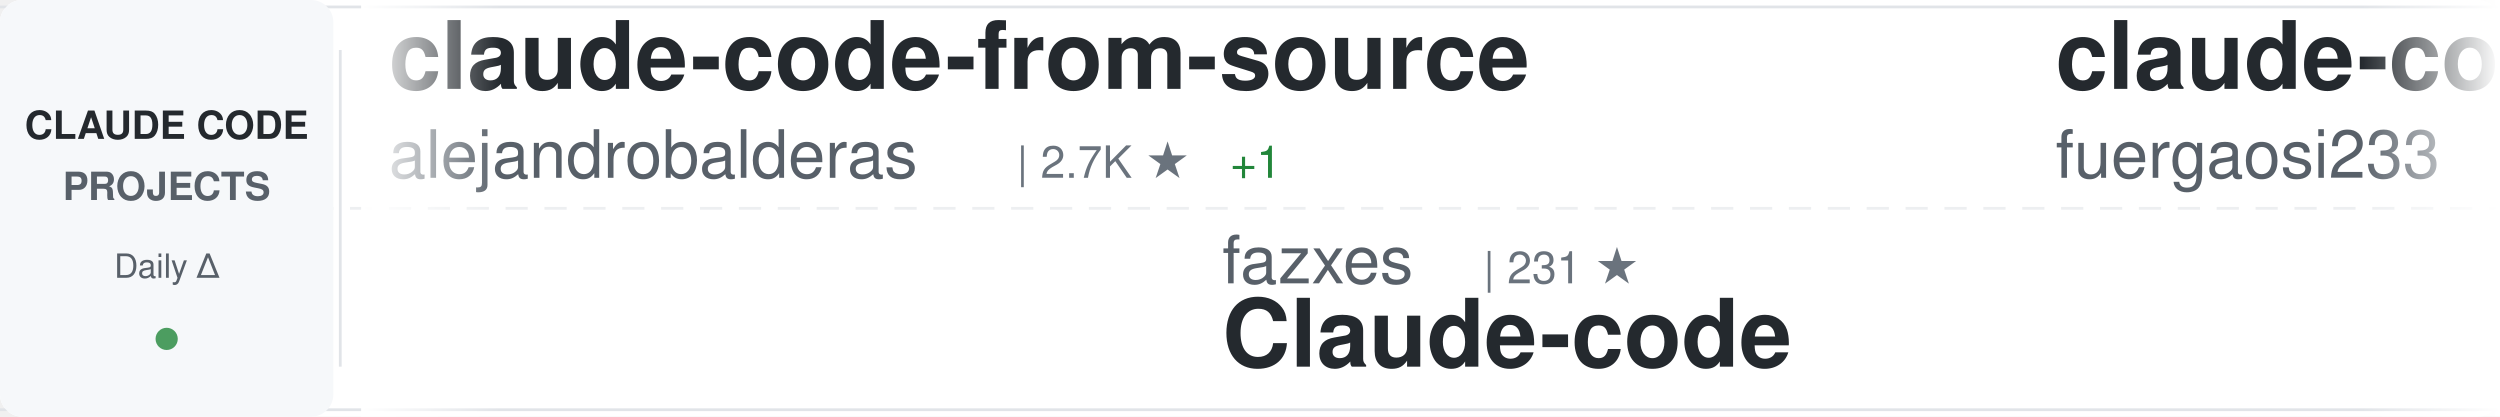
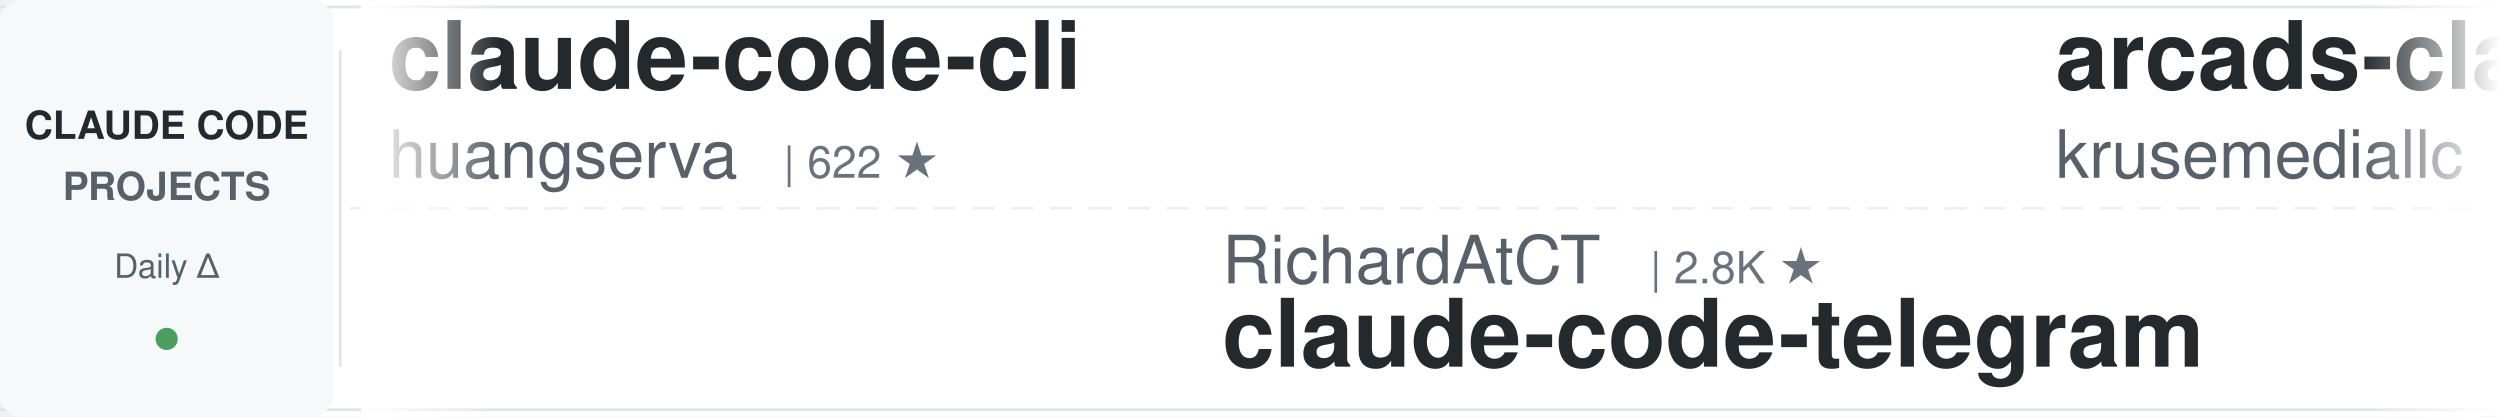
<svg xmlns="http://www.w3.org/2000/svg" width="900" height="150">
  <defs>
    <linearGradient id="awesomeLeftFade" x1="0%" y1="0%" x2="100%" y2="0%">
      <stop offset="0%" style="stop-color:#ffffff;stop-opacity:1" />
      <stop offset="100%" style="stop-color:#ffffff;stop-opacity:0" />
    </linearGradient>
    <linearGradient id="awesomeRightFade" x1="0%" y1="0%" x2="100%" y2="0%">
      <stop offset="0%" style="stop-color:#ffffff;stop-opacity:0" />
      <stop offset="100%" style="stop-color:#ffffff;stop-opacity:1" />
    </linearGradient>
  </defs>
  <rect width="900" height="150" fill="#ffffff" rx="8" />
  <rect x="0" y="2" width="900" height="1" fill="#e1e4e8" />
  <rect x="0" y="147" width="900" height="1" fill="#e1e4e8" />
  <line x1="0" y1="75" x2="900" y2="75" stroke="#e1e4e8" stroke-width="1" stroke-dasharray="8 6" opacity="0.6" />
  <rect x="0" y="0" width="120" height="150" fill="#f6f8fa" rx="8" />
  <text x="60" y="50" font-family="-apple-system, BlinkMacSystemFont, 'Segoe UI', Helvetica, Arial, sans-serif" font-size="14" font-weight="600" fill="#24292e" text-anchor="middle">CLAUDE CODE</text>
  <text x="60" y="72" font-family="-apple-system, BlinkMacSystemFont, 'Segoe UI', Helvetica, Arial, sans-serif" font-size="14" font-weight="600" fill="#586069" text-anchor="middle">PROJECTS</text>
  <text x="60" y="100" font-family="-apple-system, BlinkMacSystemFont, 'Segoe UI', Helvetica, Arial, sans-serif" font-size="12" font-weight="500" fill="#586069" text-anchor="middle">Daily Δ</text>
  <circle cx="60" cy="122" r="4" fill="#22863a" opacity="0.8" />
  <rect x="122" y="18" width="1" height="114" fill="#e1e4e8" />
  <clipPath id="awesomeTickerClip">
    <rect x="130" y="0" width="770" height="150" />
  </clipPath>
  <g clip-path="url(#awesomeTickerClip)">
    <g id="awesomeTickerItems">
      <animateTransform attributeName="transform" attributeType="XML" type="translate" from="0 0" to="-3000 0" dur="54s" repeatCount="indefinite" />
      <g transform="translate(0, 0)">
-         <text x="140" y="32" font-family="-apple-system, BlinkMacSystemFont, 'Segoe UI', Helvetica, Arial, sans-serif" font-size="34" font-weight="600" fill="#24292e">claude-code-from-source</text>
-         <text x="140" y="64" font-family="-apple-system, BlinkMacSystemFont, 'Segoe UI', Helvetica, Arial, sans-serif" font-size="24" font-weight="400" fill="#586069">alejandrobalderas</text>
-         <text x="366" y="64" font-family="-apple-system, BlinkMacSystemFont, 'Segoe UI', Helvetica, Arial, sans-serif" font-size="16" font-weight="500" fill="#6a737d">| 2.7K ★</text>
-         <text x="443" y="64" font-family="-apple-system, BlinkMacSystemFont, 'Segoe UI', Helvetica, Arial, sans-serif" font-size="16" font-weight="500" fill="#22863a"> +1</text>
+         <text x="140" y="32" font-family="-apple-system, BlinkMacSystemFont, 'Segoe UI', Helvetica, Arial, sans-serif" font-size="34" font-weight="600" fill="#24292e">claude-code-cli</text>
+         <text x="140" y="64" font-family="-apple-system, BlinkMacSystemFont, 'Segoe UI', Helvetica, Arial, sans-serif" font-size="24" font-weight="400" fill="#586069">huangserva</text>
+         <text x="282" y="64" font-family="-apple-system, BlinkMacSystemFont, 'Segoe UI', Helvetica, Arial, sans-serif" font-size="16" font-weight="500" fill="#6a737d">| 622 ★</text>
      </g>
      <g transform="translate(300, 0)">
-         <text x="140" y="102" font-family="-apple-system, BlinkMacSystemFont, 'Segoe UI', Helvetica, Arial, sans-serif" font-size="24" font-weight="400" fill="#586069">fazxes</text>
-         <text x="234" y="102" font-family="-apple-system, BlinkMacSystemFont, 'Segoe UI', Helvetica, Arial, sans-serif" font-size="16" font-weight="500" fill="#6a737d">| 231 ★</text>
-         <text x="140" y="132" font-family="-apple-system, BlinkMacSystemFont, 'Segoe UI', Helvetica, Arial, sans-serif" font-size="34" font-weight="600" fill="#24292e">Claude-code</text>
+         <text x="140" y="102" font-family="-apple-system, BlinkMacSystemFont, 'Segoe UI', Helvetica, Arial, sans-serif" font-size="24" font-weight="400" fill="#586069">RichardAtCT</text>
+         <text x="294" y="102" font-family="-apple-system, BlinkMacSystemFont, 'Segoe UI', Helvetica, Arial, sans-serif" font-size="16" font-weight="500" fill="#6a737d">| 2.8K ★</text>
+         <text x="140" y="132" font-family="-apple-system, BlinkMacSystemFont, 'Segoe UI', Helvetica, Arial, sans-serif" font-size="34" font-weight="600" fill="#24292e">claude-code-telegram</text>
      </g>
      <g transform="translate(600, 0)">
-         <text x="140" y="32" font-family="-apple-system, BlinkMacSystemFont, 'Segoe UI', Helvetica, Arial, sans-serif" font-size="34" font-weight="600" fill="#24292e">claude-code-proxy</text>
-         <text x="140" y="64" font-family="-apple-system, BlinkMacSystemFont, 'Segoe UI', Helvetica, Arial, sans-serif" font-size="24" font-weight="400" fill="#586069">fuergaosi233</text>
-         <text x="306" y="64" font-family="-apple-system, BlinkMacSystemFont, 'Segoe UI', Helvetica, Arial, sans-serif" font-size="16" font-weight="500" fill="#6a737d">| 2.8K ★</text>
+         <text x="140" y="32" font-family="-apple-system, BlinkMacSystemFont, 'Segoe UI', Helvetica, Arial, sans-serif" font-size="34" font-weight="600" fill="#24292e">arcads-claude-code</text>
+         <text x="140" y="64" font-family="-apple-system, BlinkMacSystemFont, 'Segoe UI', Helvetica, Arial, sans-serif" font-size="24" font-weight="400" fill="#586069">krusemediallc</text>
+         <text x="318" y="64" font-family="-apple-system, BlinkMacSystemFont, 'Segoe UI', Helvetica, Arial, sans-serif" font-size="16" font-weight="500" fill="#6a737d">| 1.1K ★</text>
      </g>
      <g transform="translate(900, 0)">
-         <text x="140" y="102" font-family="-apple-system, BlinkMacSystemFont, 'Segoe UI', Helvetica, Arial, sans-serif" font-size="24" font-weight="400" fill="#586069">darcyegb</text>
-         <text x="258" y="102" font-family="-apple-system, BlinkMacSystemFont, 'Segoe UI', Helvetica, Arial, sans-serif" font-size="16" font-weight="500" fill="#6a737d">| 757 ★</text>
-         <text x="140" y="132" font-family="-apple-system, BlinkMacSystemFont, 'Segoe UI', Helvetica, Arial, sans-serif" font-size="34" font-weight="600" fill="#24292e">ClaudeCodeAgents</text>
+         <text x="140" y="102" font-family="-apple-system, BlinkMacSystemFont, 'Segoe UI', Helvetica, Arial, sans-serif" font-size="24" font-weight="400" fill="#586069">ykdojo</text>
+         <text x="234" y="102" font-family="-apple-system, BlinkMacSystemFont, 'Segoe UI', Helvetica, Arial, sans-serif" font-size="16" font-weight="500" fill="#6a737d">| 9.6K ★</text>
+         <text x="311" y="102" font-family="-apple-system, BlinkMacSystemFont, 'Segoe UI', Helvetica, Arial, sans-serif" font-size="16" font-weight="500" fill="#22863a"> +2</text>
+         <text x="140" y="132" font-family="-apple-system, BlinkMacSystemFont, 'Segoe UI', Helvetica, Arial, sans-serif" font-size="34" font-weight="600" fill="#24292e">claude-code-tips</text>
      </g>
      <g transform="translate(1200, 0)">
-         <text x="140" y="32" font-family="-apple-system, BlinkMacSystemFont, 'Segoe UI', Helvetica, Arial, sans-serif" font-size="34" font-weight="600" fill="#24292e">claude-code-source</text>
-         <text x="140" y="64" font-family="-apple-system, BlinkMacSystemFont, 'Segoe UI', Helvetica, Arial, sans-serif" font-size="24" font-weight="400" fill="#586069">JrCx7scC</text>
-         <text x="258" y="64" font-family="-apple-system, BlinkMacSystemFont, 'Segoe UI', Helvetica, Arial, sans-serif" font-size="16" font-weight="500" fill="#6a737d">| 373 ★</text>
+         <text x="140" y="32" font-family="-apple-system, BlinkMacSystemFont, 'Segoe UI', Helvetica, Arial, sans-serif" font-size="34" font-weight="600" fill="#24292e">claude-code-rev</text>
+         <text x="140" y="64" font-family="-apple-system, BlinkMacSystemFont, 'Segoe UI', Helvetica, Arial, sans-serif" font-size="24" font-weight="400" fill="#586069">oboard</text>
+         <text x="234" y="64" font-family="-apple-system, BlinkMacSystemFont, 'Segoe UI', Helvetica, Arial, sans-serif" font-size="16" font-weight="500" fill="#6a737d">| 3.3K ★</text>
      </g>
      <g transform="translate(1500, 0)">
+         <text x="140" y="102" font-family="-apple-system, BlinkMacSystemFont, 'Segoe UI', Helvetica, Arial, sans-serif" font-size="24" font-weight="400" fill="#586069">FlorianBruniaux</text>
+         <text x="342" y="102" font-family="-apple-system, BlinkMacSystemFont, 'Segoe UI', Helvetica, Arial, sans-serif" font-size="16" font-weight="500" fill="#6a737d">| 5.7K ★</text>
+         <text x="140" y="132" font-family="-apple-system, BlinkMacSystemFont, 'Segoe UI', Helvetica, Arial, sans-serif" font-size="34" font-weight="600" fill="#24292e">claude-code-ultimate-gui...</text>
+       </g>
+       <g transform="translate(1800, 0)">
+         <text x="140" y="32" font-family="-apple-system, BlinkMacSystemFont, 'Segoe UI', Helvetica, Arial, sans-serif" font-size="34" font-weight="600" fill="#24292e">sc-claude-code-files</text>
+         <text x="140" y="64" font-family="-apple-system, BlinkMacSystemFont, 'Segoe UI', Helvetica, Arial, sans-serif" font-size="24" font-weight="400" fill="#586069">https-deeplearning-ai</text>
+         <text x="414" y="64" font-family="-apple-system, BlinkMacSystemFont, 'Segoe UI', Helvetica, Arial, sans-serif" font-size="16" font-weight="500" fill="#6a737d">| 540 ★</text>
+       </g>
+       <g transform="translate(2100, 0)">
+         <text x="140" y="102" font-family="-apple-system, BlinkMacSystemFont, 'Segoe UI', Helvetica, Arial, sans-serif" font-size="24" font-weight="400" fill="#586069">ChinaSiro</text>
+         <text x="270" y="102" font-family="-apple-system, BlinkMacSystemFont, 'Segoe UI', Helvetica, Arial, sans-serif" font-size="16" font-weight="500" fill="#6a737d">| 9.6K ★</text>
+         <text x="347" y="102" font-family="-apple-system, BlinkMacSystemFont, 'Segoe UI', Helvetica, Arial, sans-serif" font-size="16" font-weight="500" fill="#22863a"> +2</text>
+         <text x="140" y="132" font-family="-apple-system, BlinkMacSystemFont, 'Segoe UI', Helvetica, Arial, sans-serif" font-size="34" font-weight="600" fill="#24292e">claude-code-sourcemap</text>
+       </g>
+       <g transform="translate(2400, 0)">
+         <text x="140" y="32" font-family="-apple-system, BlinkMacSystemFont, 'Segoe UI', Helvetica, Arial, sans-serif" font-size="34" font-weight="600" fill="#24292e">pi-vs-claude-code</text>
+         <text x="140" y="64" font-family="-apple-system, BlinkMacSystemFont, 'Segoe UI', Helvetica, Arial, sans-serif" font-size="24" font-weight="400" fill="#586069">disler</text>
+         <text x="234" y="64" font-family="-apple-system, BlinkMacSystemFont, 'Segoe UI', Helvetica, Arial, sans-serif" font-size="16" font-weight="500" fill="#6a737d">| 1.6K ★</text>
+         <text x="311" y="64" font-family="-apple-system, BlinkMacSystemFont, 'Segoe UI', Helvetica, Arial, sans-serif" font-size="16" font-weight="500" fill="#22863a"> +1</text>
+       </g>
+       <g transform="translate(2700, 0)">
        <text x="140" y="102" font-family="-apple-system, BlinkMacSystemFont, 'Segoe UI', Helvetica, Arial, sans-serif" font-size="24" font-weight="400" fill="#586069">Maciek-roboblog</text>
        <text x="342" y="102" font-family="-apple-system, BlinkMacSystemFont, 'Segoe UI', Helvetica, Arial, sans-serif" font-size="16" font-weight="500" fill="#6a737d">| 8.6K ★</text>
        <text x="419" y="102" font-family="-apple-system, BlinkMacSystemFont, 'Segoe UI', Helvetica, Arial, sans-serif" font-size="16" font-weight="500" fill="#22863a"> +1</text>
        <text x="140" y="132" font-family="-apple-system, BlinkMacSystemFont, 'Segoe UI', Helvetica, Arial, sans-serif" font-size="34" font-weight="600" fill="#24292e">Claude-Code-Usage-Monito...</text>
      </g>
-       <g transform="translate(1800, 0)">
-         <text x="140" y="32" font-family="-apple-system, BlinkMacSystemFont, 'Segoe UI', Helvetica, Arial, sans-serif" font-size="34" font-weight="600" fill="#24292e">claude-code-router</text>
-         <text x="140" y="64" font-family="-apple-system, BlinkMacSystemFont, 'Segoe UI', Helvetica, Arial, sans-serif" font-size="24" font-weight="400" fill="#586069">musistudio</text>
-         <text x="282" y="64" font-family="-apple-system, BlinkMacSystemFont, 'Segoe UI', Helvetica, Arial, sans-serif" font-size="16" font-weight="500" fill="#6a737d">| 36.5K ★</text>
-         <text x="368" y="64" font-family="-apple-system, BlinkMacSystemFont, 'Segoe UI', Helvetica, Arial, sans-serif" font-size="16" font-weight="500" fill="#22863a"> +4</text>
-       </g>
-       <g transform="translate(2100, 0)">
-         <text x="140" y="102" font-family="-apple-system, BlinkMacSystemFont, 'Segoe UI', Helvetica, Arial, sans-serif" font-size="24" font-weight="400" fill="#586069">nicedreamzapp</text>
-         <text x="318" y="102" font-family="-apple-system, BlinkMacSystemFont, 'Segoe UI', Helvetica, Arial, sans-serif" font-size="16" font-weight="500" fill="#6a737d">| 3.2K ★</text>
-         <text x="140" y="132" font-family="-apple-system, BlinkMacSystemFont, 'Segoe UI', Helvetica, Arial, sans-serif" font-size="34" font-weight="600" fill="#24292e">claude-code-local</text>
-       </g>
-       <g transform="translate(2400, 0)">
-         <text x="140" y="32" font-family="-apple-system, BlinkMacSystemFont, 'Segoe UI', Helvetica, Arial, sans-serif" font-size="34" font-weight="600" fill="#24292e">claude-code-guide</text>
-         <text x="140" y="64" font-family="-apple-system, BlinkMacSystemFont, 'Segoe UI', Helvetica, Arial, sans-serif" font-size="24" font-weight="400" fill="#586069">zebbern</text>
-         <text x="246" y="64" font-family="-apple-system, BlinkMacSystemFont, 'Segoe UI', Helvetica, Arial, sans-serif" font-size="16" font-weight="500" fill="#6a737d">| 4.5K ★</text>
-       </g>
-       <g transform="translate(2700, 0)">
-         <text x="140" y="102" font-family="-apple-system, BlinkMacSystemFont, 'Segoe UI', Helvetica, Arial, sans-serif" font-size="24" font-weight="400" fill="#586069">luongnv89</text>
-         <text x="270" y="102" font-family="-apple-system, BlinkMacSystemFont, 'Segoe UI', Helvetica, Arial, sans-serif" font-size="16" font-weight="500" fill="#6a737d">| 41.0K ★</text>
-         <text x="356" y="102" font-family="-apple-system, BlinkMacSystemFont, 'Segoe UI', Helvetica, Arial, sans-serif" font-size="16" font-weight="500" fill="#22863a"> +3</text>
-         <text x="140" y="132" font-family="-apple-system, BlinkMacSystemFont, 'Segoe UI', Helvetica, Arial, sans-serif" font-size="34" font-weight="600" fill="#24292e">claude-howto</text>
-       </g>
      <g transform="translate(3000, 0)">
-         <text x="140" y="32" font-family="-apple-system, BlinkMacSystemFont, 'Segoe UI', Helvetica, Arial, sans-serif" font-size="34" font-weight="600" fill="#24292e">claude-code-from-source</text>
-         <text x="140" y="64" font-family="-apple-system, BlinkMacSystemFont, 'Segoe UI', Helvetica, Arial, sans-serif" font-size="24" font-weight="400" fill="#586069">alejandrobalderas</text>
-         <text x="366" y="64" font-family="-apple-system, BlinkMacSystemFont, 'Segoe UI', Helvetica, Arial, sans-serif" font-size="16" font-weight="500" fill="#6a737d">| 2.7K ★</text>
-         <text x="443" y="64" font-family="-apple-system, BlinkMacSystemFont, 'Segoe UI', Helvetica, Arial, sans-serif" font-size="16" font-weight="500" fill="#22863a"> +1</text>
+         <text x="140" y="32" font-family="-apple-system, BlinkMacSystemFont, 'Segoe UI', Helvetica, Arial, sans-serif" font-size="34" font-weight="600" fill="#24292e">claude-code-cli</text>
+         <text x="140" y="64" font-family="-apple-system, BlinkMacSystemFont, 'Segoe UI', Helvetica, Arial, sans-serif" font-size="24" font-weight="400" fill="#586069">huangserva</text>
+         <text x="282" y="64" font-family="-apple-system, BlinkMacSystemFont, 'Segoe UI', Helvetica, Arial, sans-serif" font-size="16" font-weight="500" fill="#6a737d">| 622 ★</text>
      </g>
      <g transform="translate(3300, 0)">
-         <text x="140" y="102" font-family="-apple-system, BlinkMacSystemFont, 'Segoe UI', Helvetica, Arial, sans-serif" font-size="24" font-weight="400" fill="#586069">fazxes</text>
-         <text x="234" y="102" font-family="-apple-system, BlinkMacSystemFont, 'Segoe UI', Helvetica, Arial, sans-serif" font-size="16" font-weight="500" fill="#6a737d">| 231 ★</text>
-         <text x="140" y="132" font-family="-apple-system, BlinkMacSystemFont, 'Segoe UI', Helvetica, Arial, sans-serif" font-size="34" font-weight="600" fill="#24292e">Claude-code</text>
+         <text x="140" y="102" font-family="-apple-system, BlinkMacSystemFont, 'Segoe UI', Helvetica, Arial, sans-serif" font-size="24" font-weight="400" fill="#586069">RichardAtCT</text>
+         <text x="294" y="102" font-family="-apple-system, BlinkMacSystemFont, 'Segoe UI', Helvetica, Arial, sans-serif" font-size="16" font-weight="500" fill="#6a737d">| 2.8K ★</text>
+         <text x="140" y="132" font-family="-apple-system, BlinkMacSystemFont, 'Segoe UI', Helvetica, Arial, sans-serif" font-size="34" font-weight="600" fill="#24292e">claude-code-telegram</text>
      </g>
      <g transform="translate(3600, 0)">
-         <text x="140" y="32" font-family="-apple-system, BlinkMacSystemFont, 'Segoe UI', Helvetica, Arial, sans-serif" font-size="34" font-weight="600" fill="#24292e">claude-code-proxy</text>
-         <text x="140" y="64" font-family="-apple-system, BlinkMacSystemFont, 'Segoe UI', Helvetica, Arial, sans-serif" font-size="24" font-weight="400" fill="#586069">fuergaosi233</text>
-         <text x="306" y="64" font-family="-apple-system, BlinkMacSystemFont, 'Segoe UI', Helvetica, Arial, sans-serif" font-size="16" font-weight="500" fill="#6a737d">| 2.8K ★</text>
+         <text x="140" y="32" font-family="-apple-system, BlinkMacSystemFont, 'Segoe UI', Helvetica, Arial, sans-serif" font-size="34" font-weight="600" fill="#24292e">arcads-claude-code</text>
+         <text x="140" y="64" font-family="-apple-system, BlinkMacSystemFont, 'Segoe UI', Helvetica, Arial, sans-serif" font-size="24" font-weight="400" fill="#586069">krusemediallc</text>
+         <text x="318" y="64" font-family="-apple-system, BlinkMacSystemFont, 'Segoe UI', Helvetica, Arial, sans-serif" font-size="16" font-weight="500" fill="#6a737d">| 1.1K ★</text>
      </g>
      <g transform="translate(3900, 0)">
-         <text x="140" y="102" font-family="-apple-system, BlinkMacSystemFont, 'Segoe UI', Helvetica, Arial, sans-serif" font-size="24" font-weight="400" fill="#586069">darcyegb</text>
-         <text x="258" y="102" font-family="-apple-system, BlinkMacSystemFont, 'Segoe UI', Helvetica, Arial, sans-serif" font-size="16" font-weight="500" fill="#6a737d">| 757 ★</text>
-         <text x="140" y="132" font-family="-apple-system, BlinkMacSystemFont, 'Segoe UI', Helvetica, Arial, sans-serif" font-size="34" font-weight="600" fill="#24292e">ClaudeCodeAgents</text>
+         <text x="140" y="102" font-family="-apple-system, BlinkMacSystemFont, 'Segoe UI', Helvetica, Arial, sans-serif" font-size="24" font-weight="400" fill="#586069">ykdojo</text>
+         <text x="234" y="102" font-family="-apple-system, BlinkMacSystemFont, 'Segoe UI', Helvetica, Arial, sans-serif" font-size="16" font-weight="500" fill="#6a737d">| 9.6K ★</text>
+         <text x="311" y="102" font-family="-apple-system, BlinkMacSystemFont, 'Segoe UI', Helvetica, Arial, sans-serif" font-size="16" font-weight="500" fill="#22863a"> +2</text>
+         <text x="140" y="132" font-family="-apple-system, BlinkMacSystemFont, 'Segoe UI', Helvetica, Arial, sans-serif" font-size="34" font-weight="600" fill="#24292e">claude-code-tips</text>
      </g>
    </g>
  </g>
  <rect x="130" y="0" width="50" height="150" fill="url(#awesomeLeftFade)" />
  <rect x="850" y="0" width="50" height="150" fill="url(#awesomeRightFade)" />
</svg>
